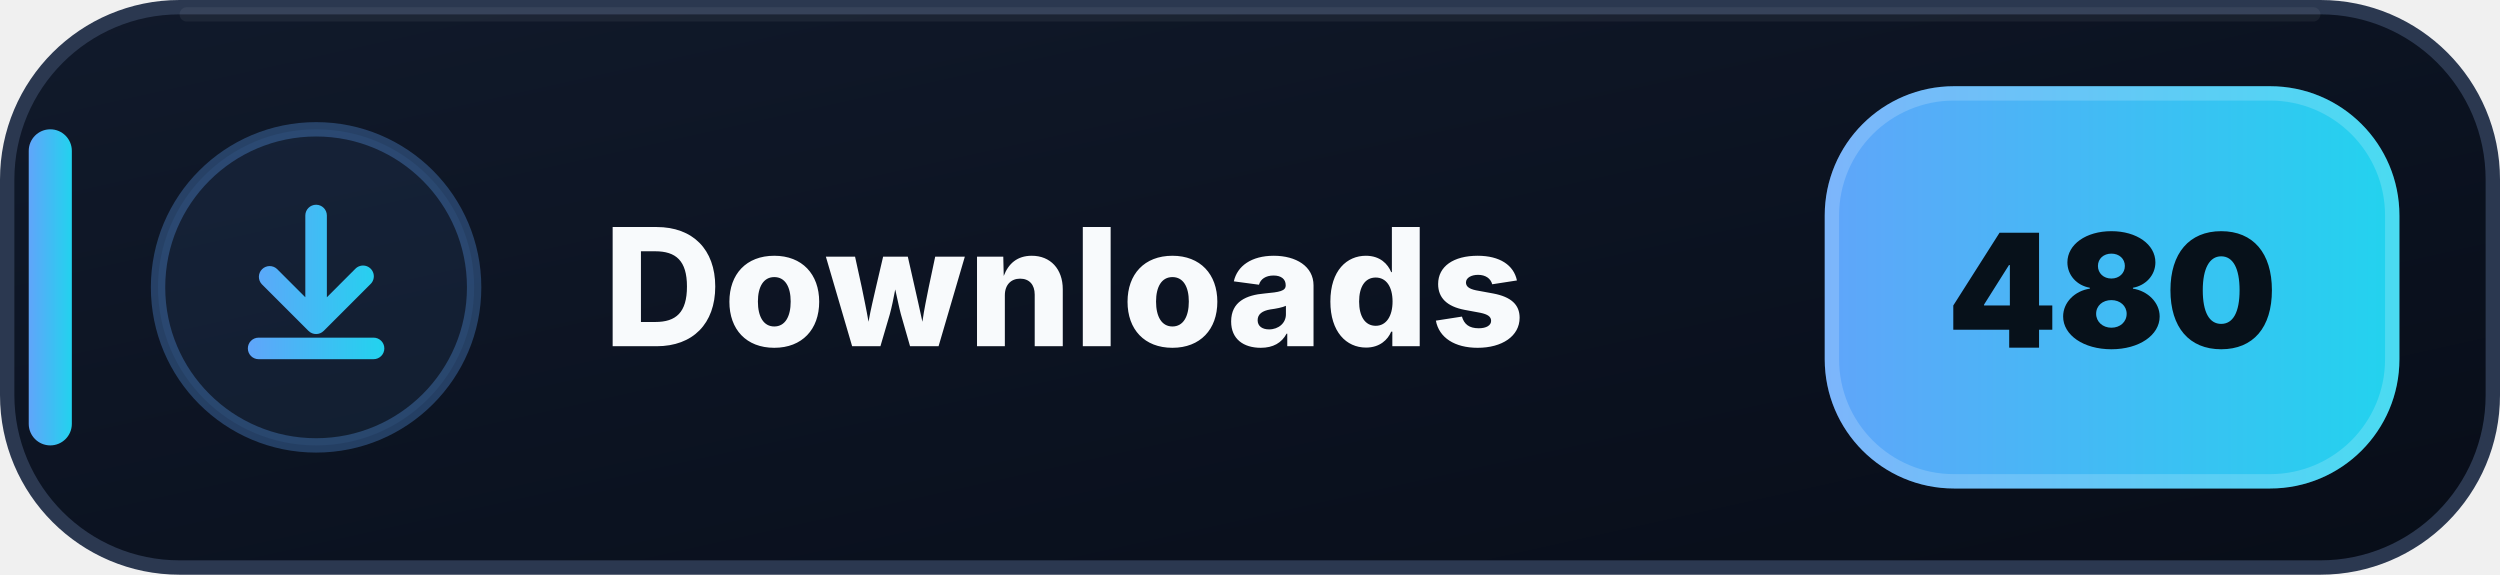
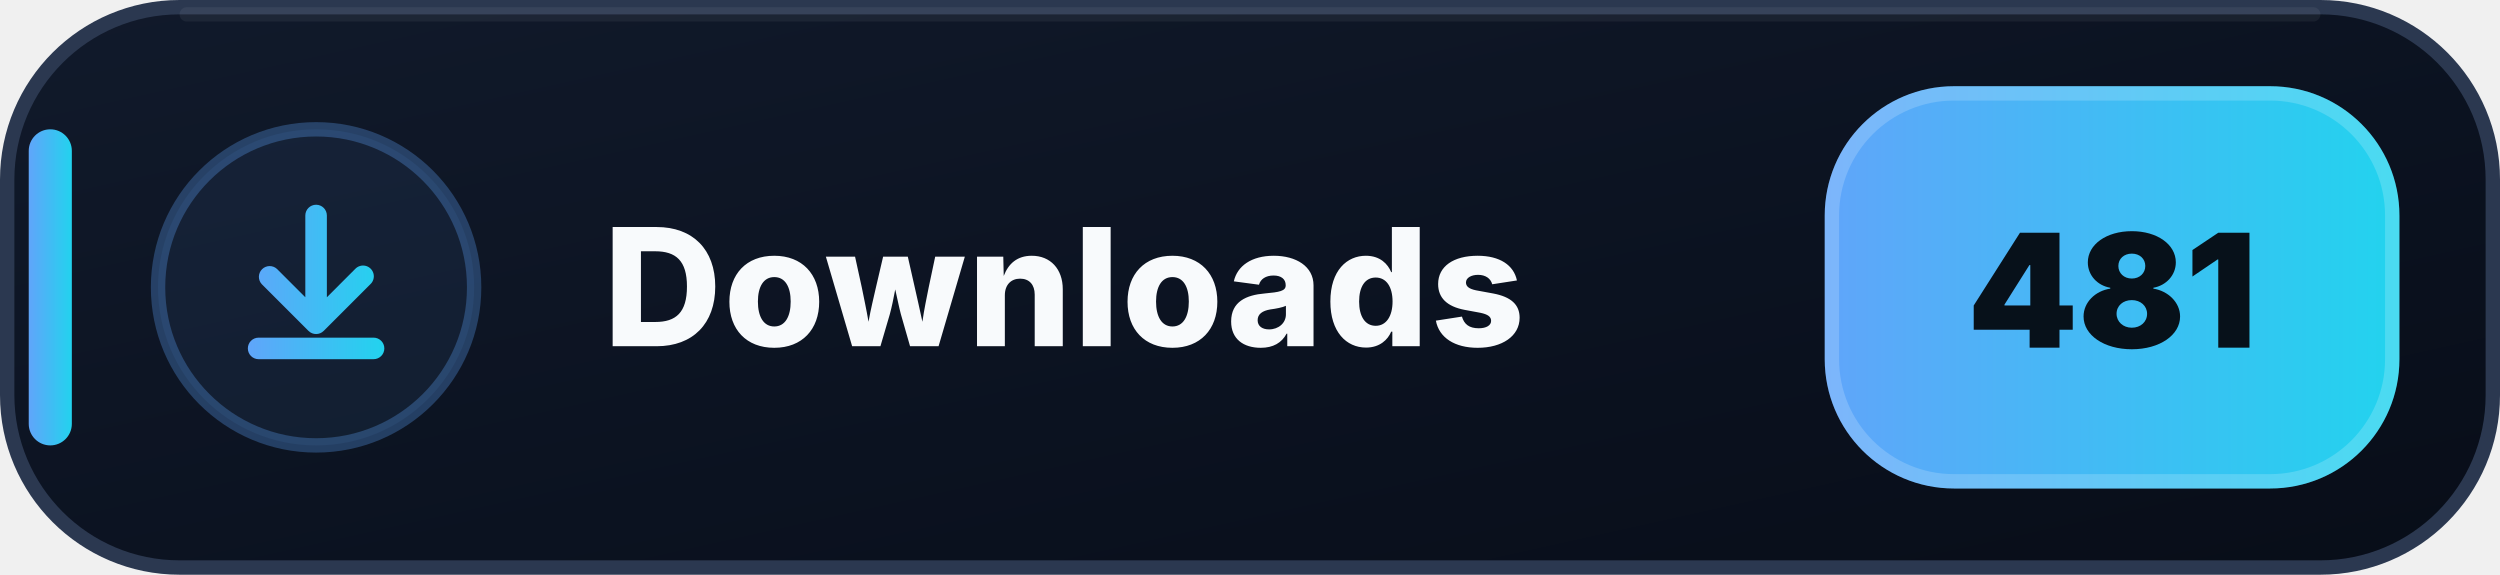
- <svg xmlns="http://www.w3.org/2000/svg" width="174" height="40" viewBox="0 0 174 40" role="img" aria-label="Downloads: 480">
+ <svg xmlns="http://www.w3.org/2000/svg" width="174" height="40" viewBox="0 0 174 40" role="img" aria-label="Downloads: 481">
  <defs>
    <linearGradient id="downloads-bg" x1="0" y1="0" x2="1" y2="1">
      <stop offset="0" stop-color="#111A2B" />
      <stop offset=".58" stop-color="#0B1220" />
      <stop offset="1" stop-color="#080D18" />
    </linearGradient>
    <linearGradient id="downloads-accent" x1="0" y1="0" x2="1" y2="0">
      <stop offset="0" stop-color="#60A5FA" />
      <stop offset="1" stop-color="#22D3EE" />
    </linearGradient>
  </defs>
  <rect x=".5" y=".5" width="173" height="39" rx="12" fill="url(#downloads-bg)" stroke="#2B3850" />
  <path d="M13 1h148" stroke="#FFFFFF" stroke-opacity=".055" stroke-linecap="round" />
  <rect x="2" y="9" width="3" height="22" rx="1.5" fill="url(#downloads-accent)" />
  <circle cx="22" cy="20" r="11" fill="#60A5FA" fill-opacity=".075" stroke="#60A5FA" stroke-opacity=".3" />
  <g transform="translate(14 12)" fill="url(#downloads-accent)">
    <path d="M8 2.25a.75.75 0 0 1 .75.75v5.69l1.97-1.97a.75.75 0 1 1 1.06 1.06l-3.25 3.25a.75.75 0 0 1-1.06 0L4.22 7.78a.75.75 0 0 1 1.06-1.06l1.97 1.97V3A.75.75 0 0 1 8 2.25Zm-4.75 10a.75.75 0 0 1 .75-.75h8a.75.75 0 0 1 0 1.5H4a.75.75 0 0 1-.75-.75Z" />
  </g>
  <text x="42" y="24.1" fill="#F8FAFC" font-family="Segoe UI,Inter,Arial,sans-serif" font-size="11.4" font-weight="800" letter-spacing=".12">Downloads</text>
  <rect x="127" y="6" width="40" height="28" rx="9" fill="url(#downloads-accent)" />
  <rect x="127.5" y="6.5" width="39" height="27" rx="8.5" fill="none" stroke="#FFFFFF" stroke-opacity=".18" />
-   <text x="147" y="24.2" text-anchor="middle" fill="#07111A" font-family="Segoe UI,Inter,Arial,sans-serif" font-size="11" font-weight="900">480</text>
+   <text x="147" y="24.2" text-anchor="middle" fill="#07111A" font-family="Segoe UI,Inter,Arial,sans-serif" font-size="11" font-weight="900">481</text>
</svg>
